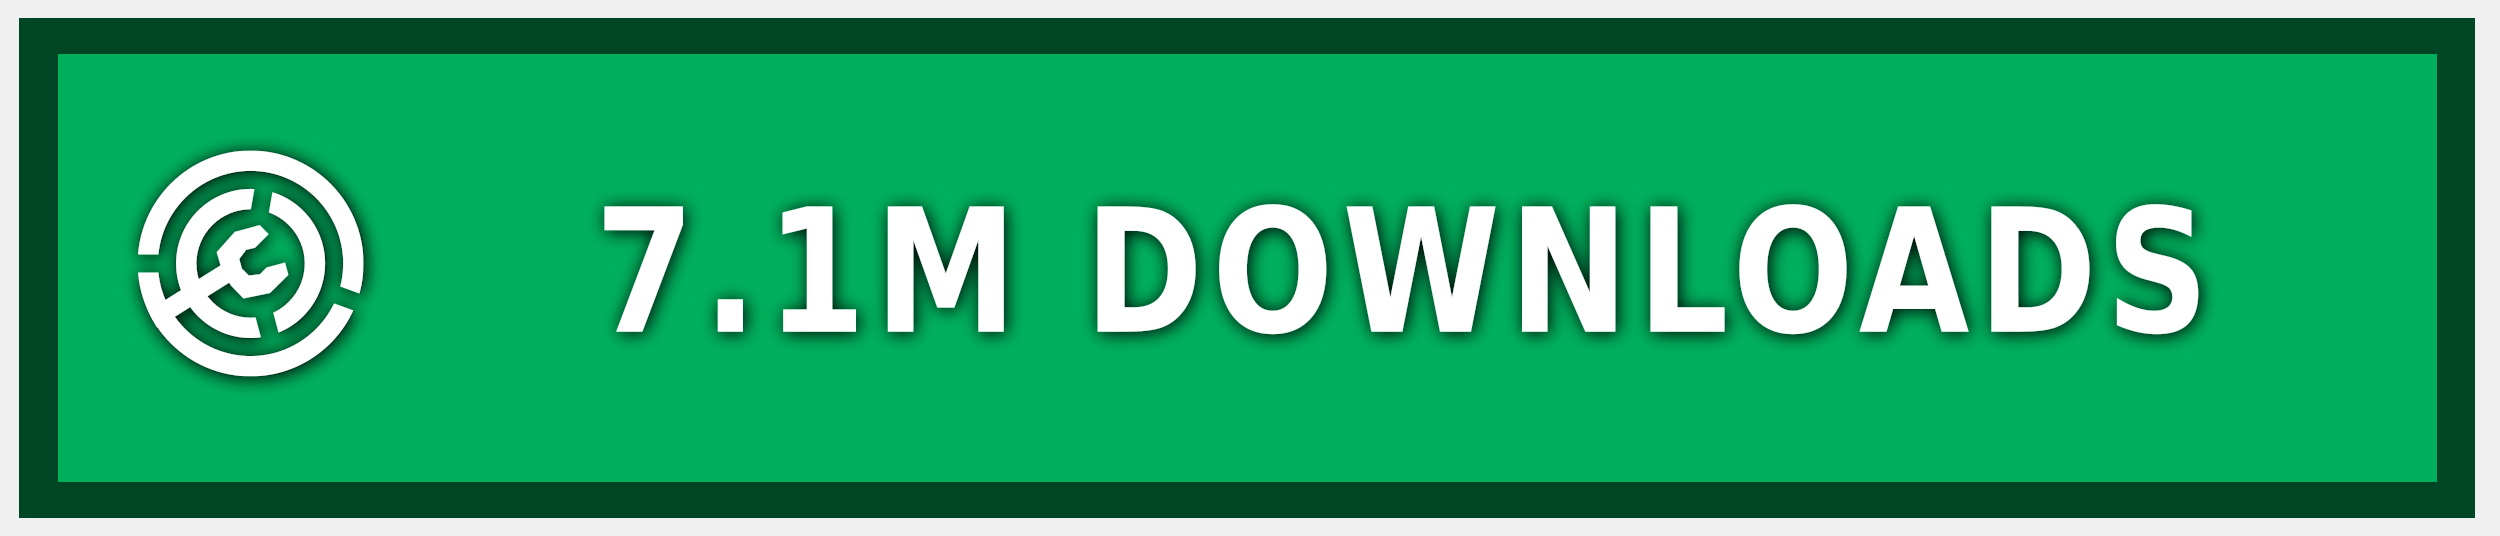
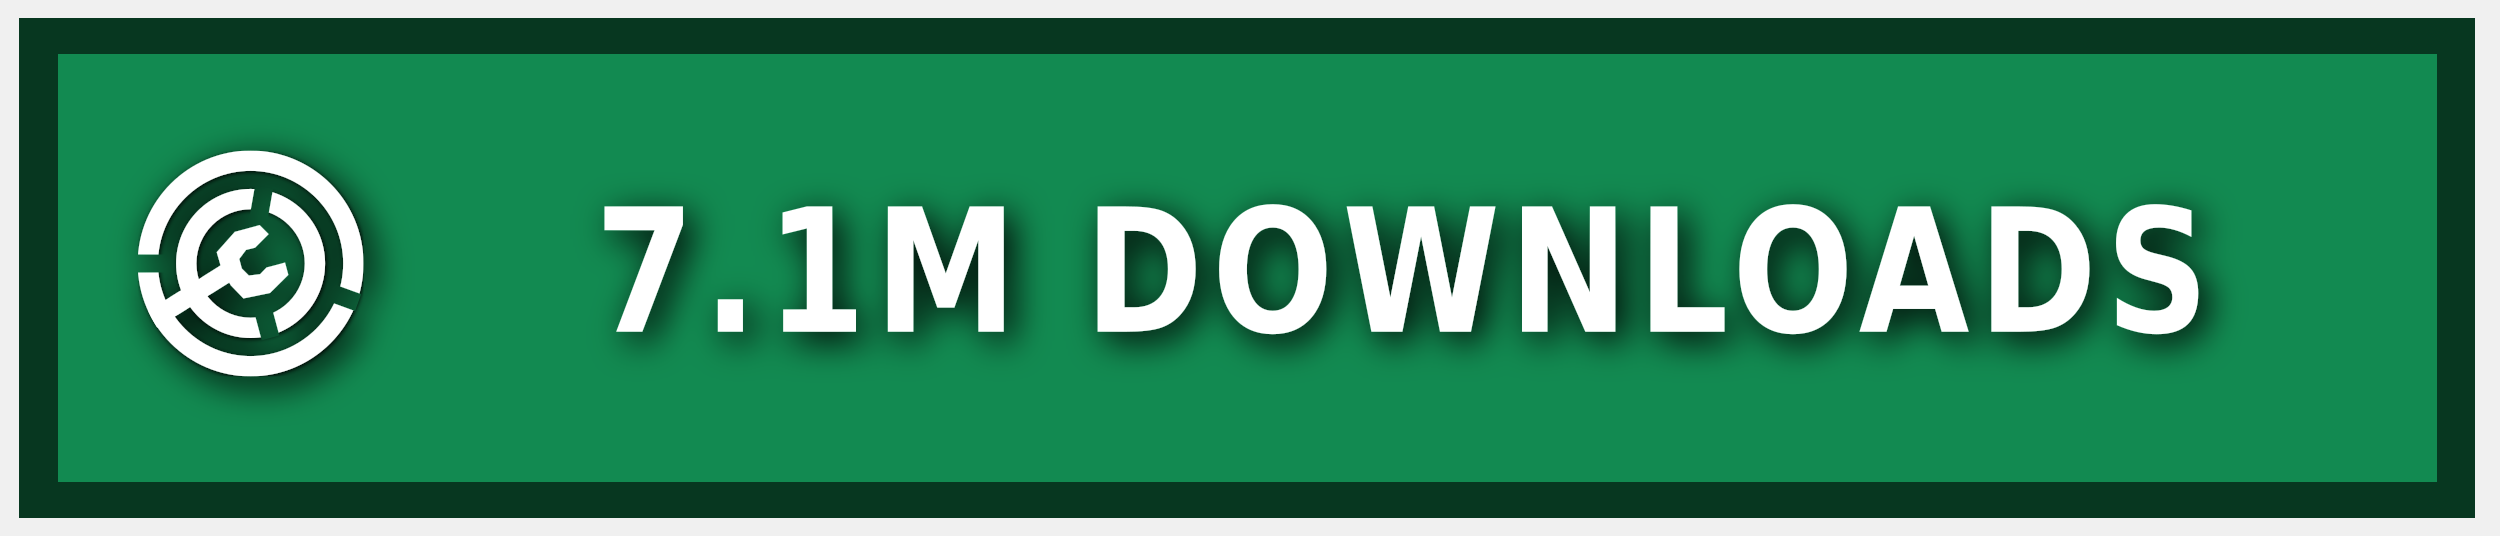
<svg xmlns="http://www.w3.org/2000/svg" xmlns:ns1="https://boxy-svg.com" width="140" height="30" role="img" aria-label="MODRINTH">
-   <style> g:not(.noshadow) { filter: drop-shadow(0.1px 0.1px 0.5px black); } </style>
+   <style> g:not(.noshadow) { filter: drop-shadow(0.5px 0.5px 1.0px black); } </style>
  <defs>
    <ns1:guide x="121.656" y="10.118" angle="90" />
    <ns1:guide x="127.198" y="17.628" angle="90" />
    <ns1:guide x="8.199" y="-3.08" angle="0" />
    <ns1:guide x="20.449" y="-4.101" angle="0" />
    <ns1:guide x="121.656" y="10.118" angle="90" />
    <ns1:guide x="127.198" y="17.628" angle="90" />
    <ns1:guide x="8.199" y="-3.08" angle="0" />
    <ns1:guide x="20.449" y="-4.101" angle="0" />
  </defs>
  <g class="noshadow" shape-rendering="crispEdges" style="" transform="matrix(1.074564, 0, 0, 1, 0, 0)">
-     <rect x="1" y="1" width="128" height="28" style="fill: rgb(0, 175, 92);" />
+     <rect x="1" y="1" width="128" height="28" style="fill: #128a51;" />
    <rect x="2" y="2" width="126" height="26" style="fill: none; stroke-width:2px; stroke: rgba(0, 0, 0, 0.6);" />
  </g>
  <g fill-rule="evenodd" stroke-linejoin="round" stroke-miterlimit="1.5" clip-rule="evenodd" transform="matrix(1, 0, 0, 1, -0.489655, 1)">
    <path fill="none" d="M 8.199 7.432 L 20.846 7.432 L 20.846 20.079 L 8.199 20.079 L 8.199 7.432 Z" style="" />
    <g clip-path="url(#a)" transform="matrix(0.126469, 0, 0, 0.126469, 8.198999, 7.431019)" style="">
      <path fill="#ffffff" d="M50 17c18.207 0 32.988 14.787 32.988 33S68.207 83 50 83 17.012 68.213 17.012 50 31.793 17 50 17Zm0 9c13.24 0 23.988 10.755 23.988 24S63.24 74 50 74 26.012 63.245 26.012 50 36.76 26 50 26Z" />
    </g>
    <g clip-path="url(#b)" transform="matrix(0.126469, 0, 0, 0.126469, 8.198999, 7.431019)" style="">
      <path fill="#ffffff" d="M50 0c27.596 0 50 22.404 50 50s-22.404 50-50 50S0 77.596 0 50 22.404 0 50 0Zm0 9c22.629 0 41 18.371 41 41S72.629 91 50 91 9 72.629 9 50 27.371 9 50 9Z" />
    </g>
    <g class="noshadow" clip-path="url(#c)" transform="matrix(0.112383, 0, 0, 0.122032, 8.268063, 7.737635)" style="">
      <path fill="none" stroke="#ffffff" stroke-width="9" d="M 50 50 L 5.171 75.882" />
    </g>
    <path fill="#ffffff" d="M 12.909 14.103 L 12.625 13.123 L 13.637 11.985 L 15.028 11.605 L 15.534 12.111 L 14.775 12.87 L 14.269 12.996 L 13.89 13.502 L 14.032 14.038 L 14.425 14.429 L 15.053 14.354 L 15.415 13.979 L 16.452 13.701 L 16.637 14.392 L 15.613 15.407 L 14.121 15.714 L 13.415 14.979 L 12.909 14.103 Z" style="" />
    <clipPath id="clip-1">
      <path d="M50 0c27.596 0 50 22.404 50 50s-22.404 50-50 50S0 77.596 0 50 22.404 0 50 0Zm0 39.549c5.768 0 10.451 4.683 10.451 10.451 0 5.768-4.683 10.451-10.451 10.451-5.768 0-10.451-4.683-10.451-10.451 0-5.768 4.683-10.451 10.451-10.451Z" />
    </clipPath>
    <g class="noshadow" clip-path="url(#clip-1)" transform="matrix(0.064459, 0.010209, -0.018807, 0.118741, -9.215255, -61.72825)" style="transform-origin: 27.985px 74.177px;">
      <path fill="none" stroke="#ffffff" stroke-width="9" d="M 49.29 67.75 L 6.679 80.603" style="" />
    </g>
  </g>
  <g>
    <clipPath id="a">
      <path fill-rule="evenodd" stroke-linejoin="round" stroke-miterlimit="1.5" clip-rule="evenodd" d="M100 0H0v100h100V0ZM46.002 49.295l.076 1.757 8.83 32.963 7.843-2.102-8.596-32.094 5.804-32.932-7.997-1.41-5.96 33.818Z" />
    </clipPath>
    <clipPath id="b">
      <path d="M0 0v46h50l1.368.241L99 63.578l-2.736 7.517L49.295 54H0v46h100V0H0Z" />
    </clipPath>
    <clipPath id="c">
      <path d="M50 0c27.596 0 50 22.404 50 50s-22.404 50-50 50S0 77.596 0 50 22.404 0 50 0Zm0 39.549c5.768 0 10.451 4.683 10.451 10.451 0 5.768-4.683 10.451-10.451 10.451-5.768 0-10.451-4.683-10.451-10.451 0-5.768 4.683-10.451 10.451-10.451Z" />
    </clipPath>
  </g>
  <g fill="#fff" text-anchor="middle" font-family="Verdana,Geneva,DejaVu Sans,sans-serif" text-rendering="geometricPrecision" font-size="100" transform="matrix(1, 0, 0, 1, 13, 0)">
    <text style="font-size: 80px; font-weight: 700; white-space: pre;" transform="matrix(0.1, 0, 0, 0.120296, 0, -3.678133)" x="655" y="185" letter-spacing="5">7.1M DOWNLOADS</text>
  </g>
</svg>
